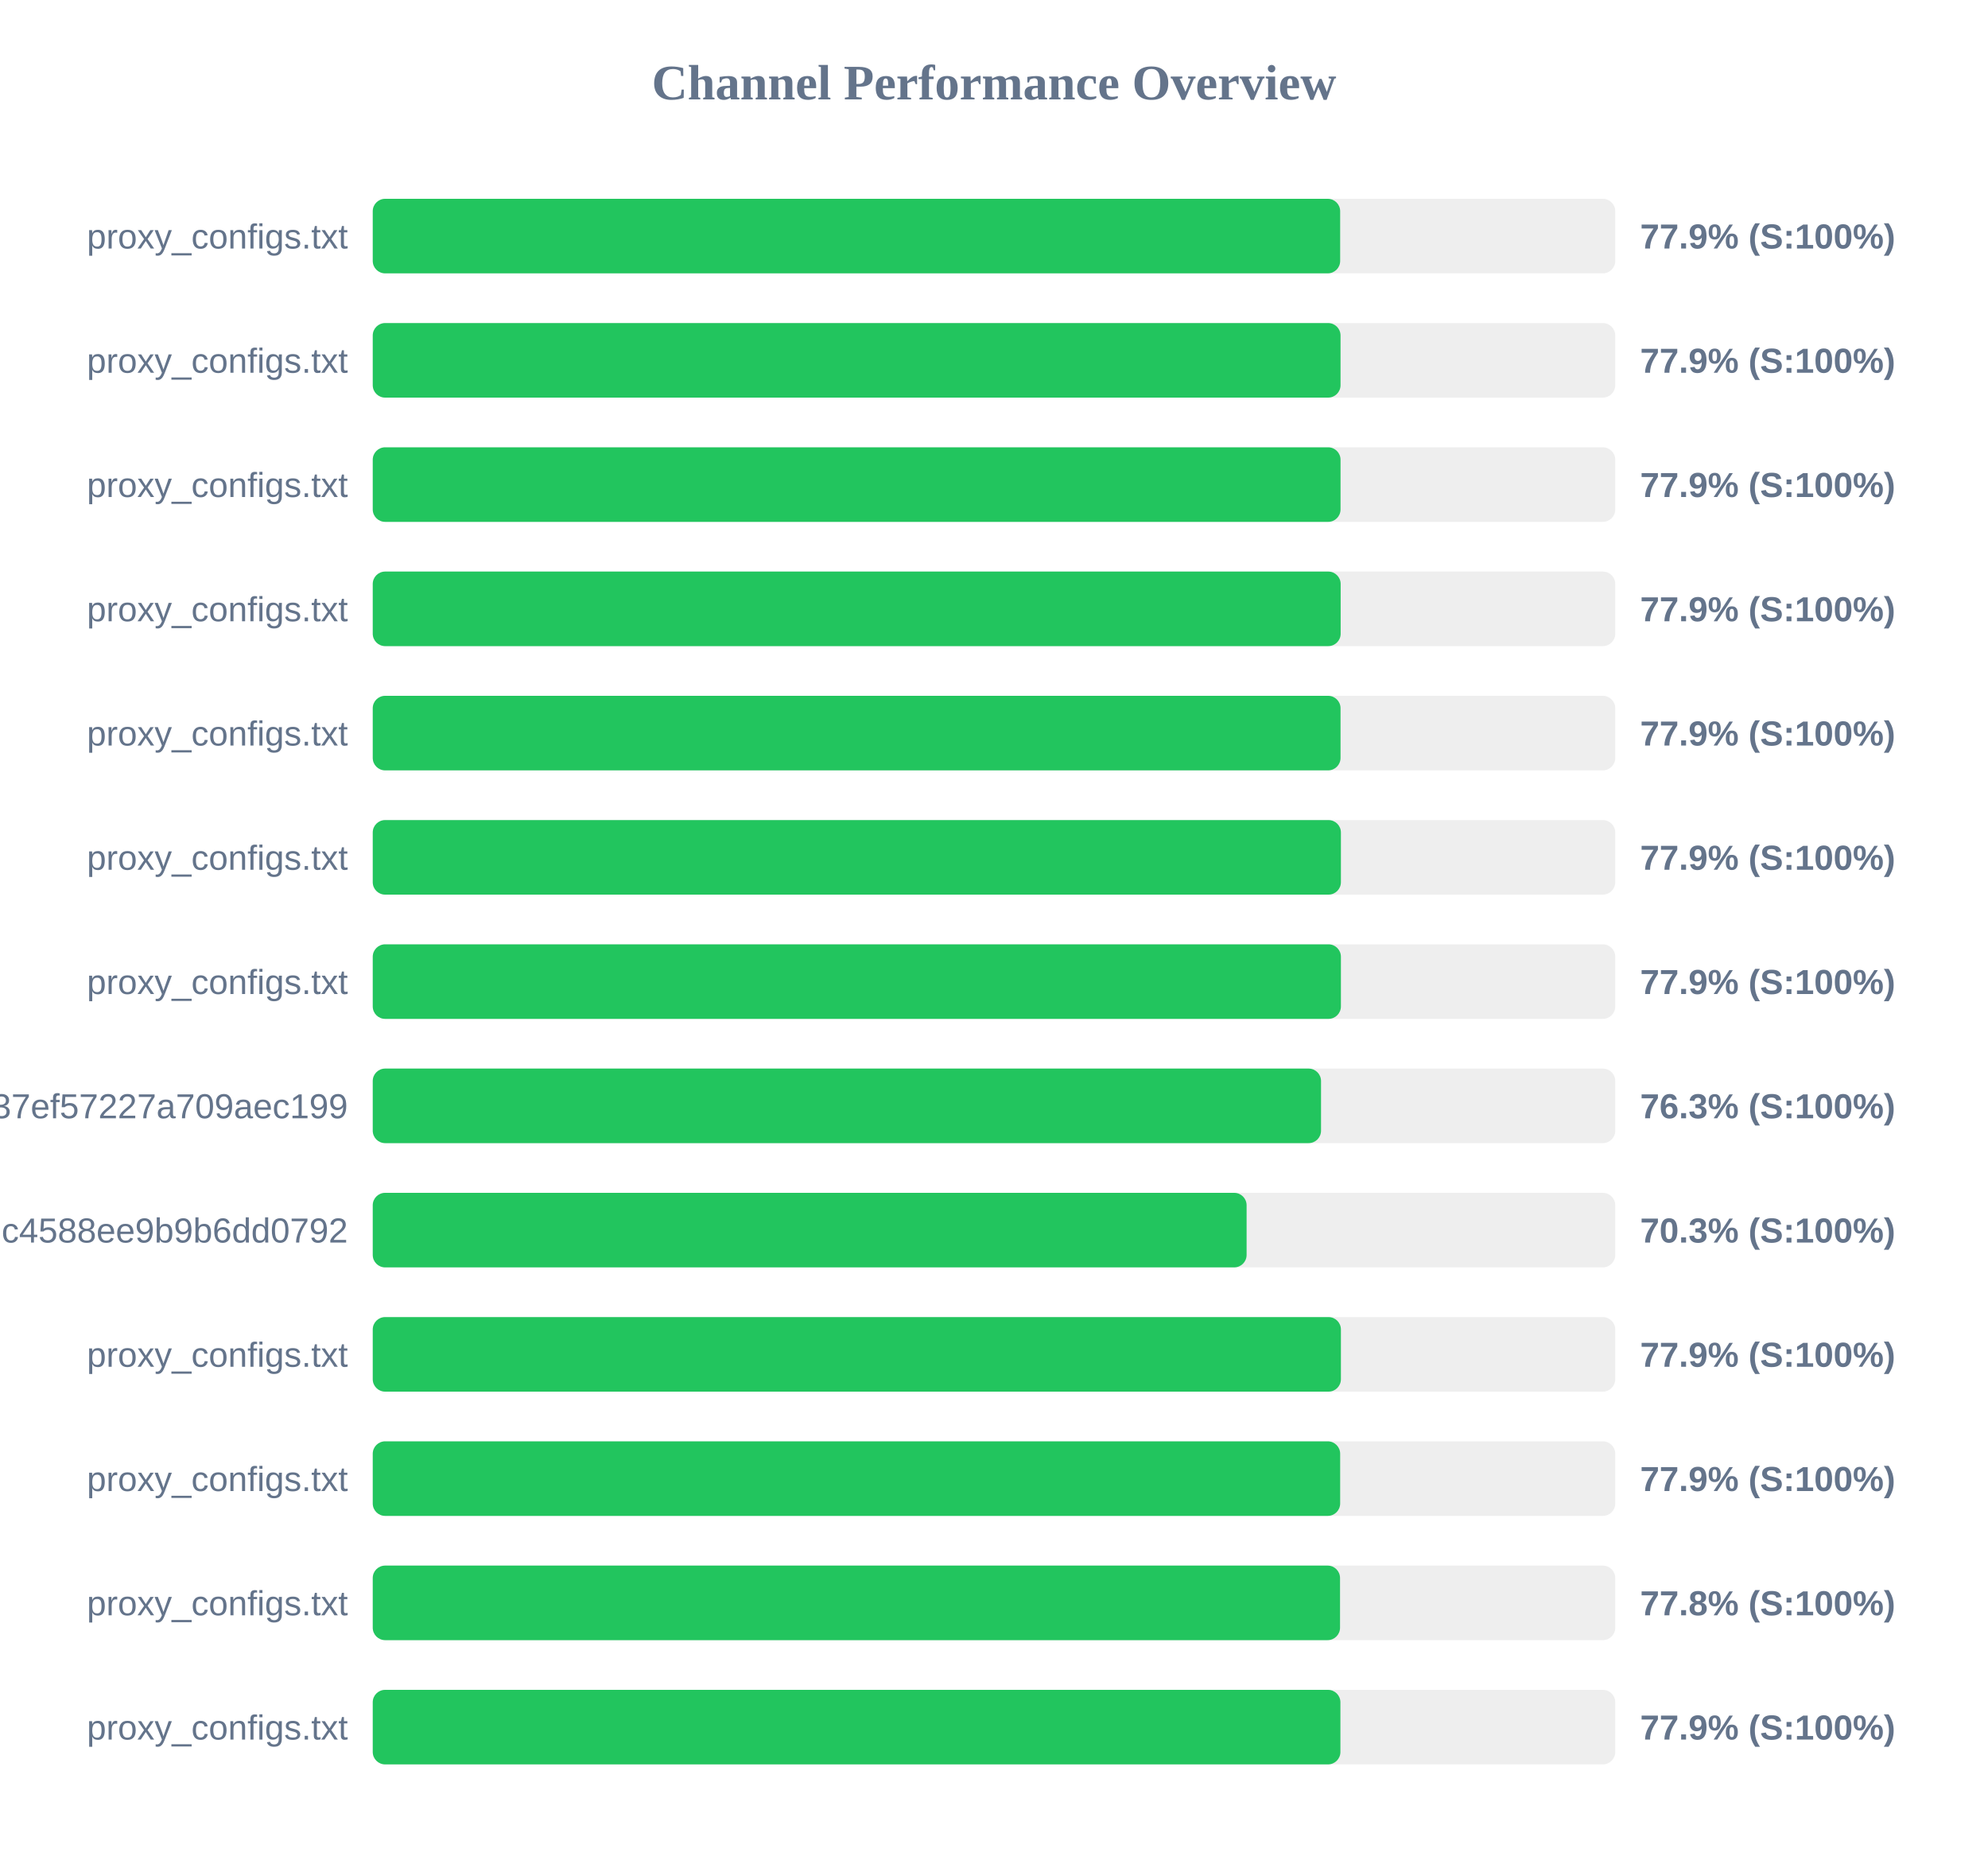
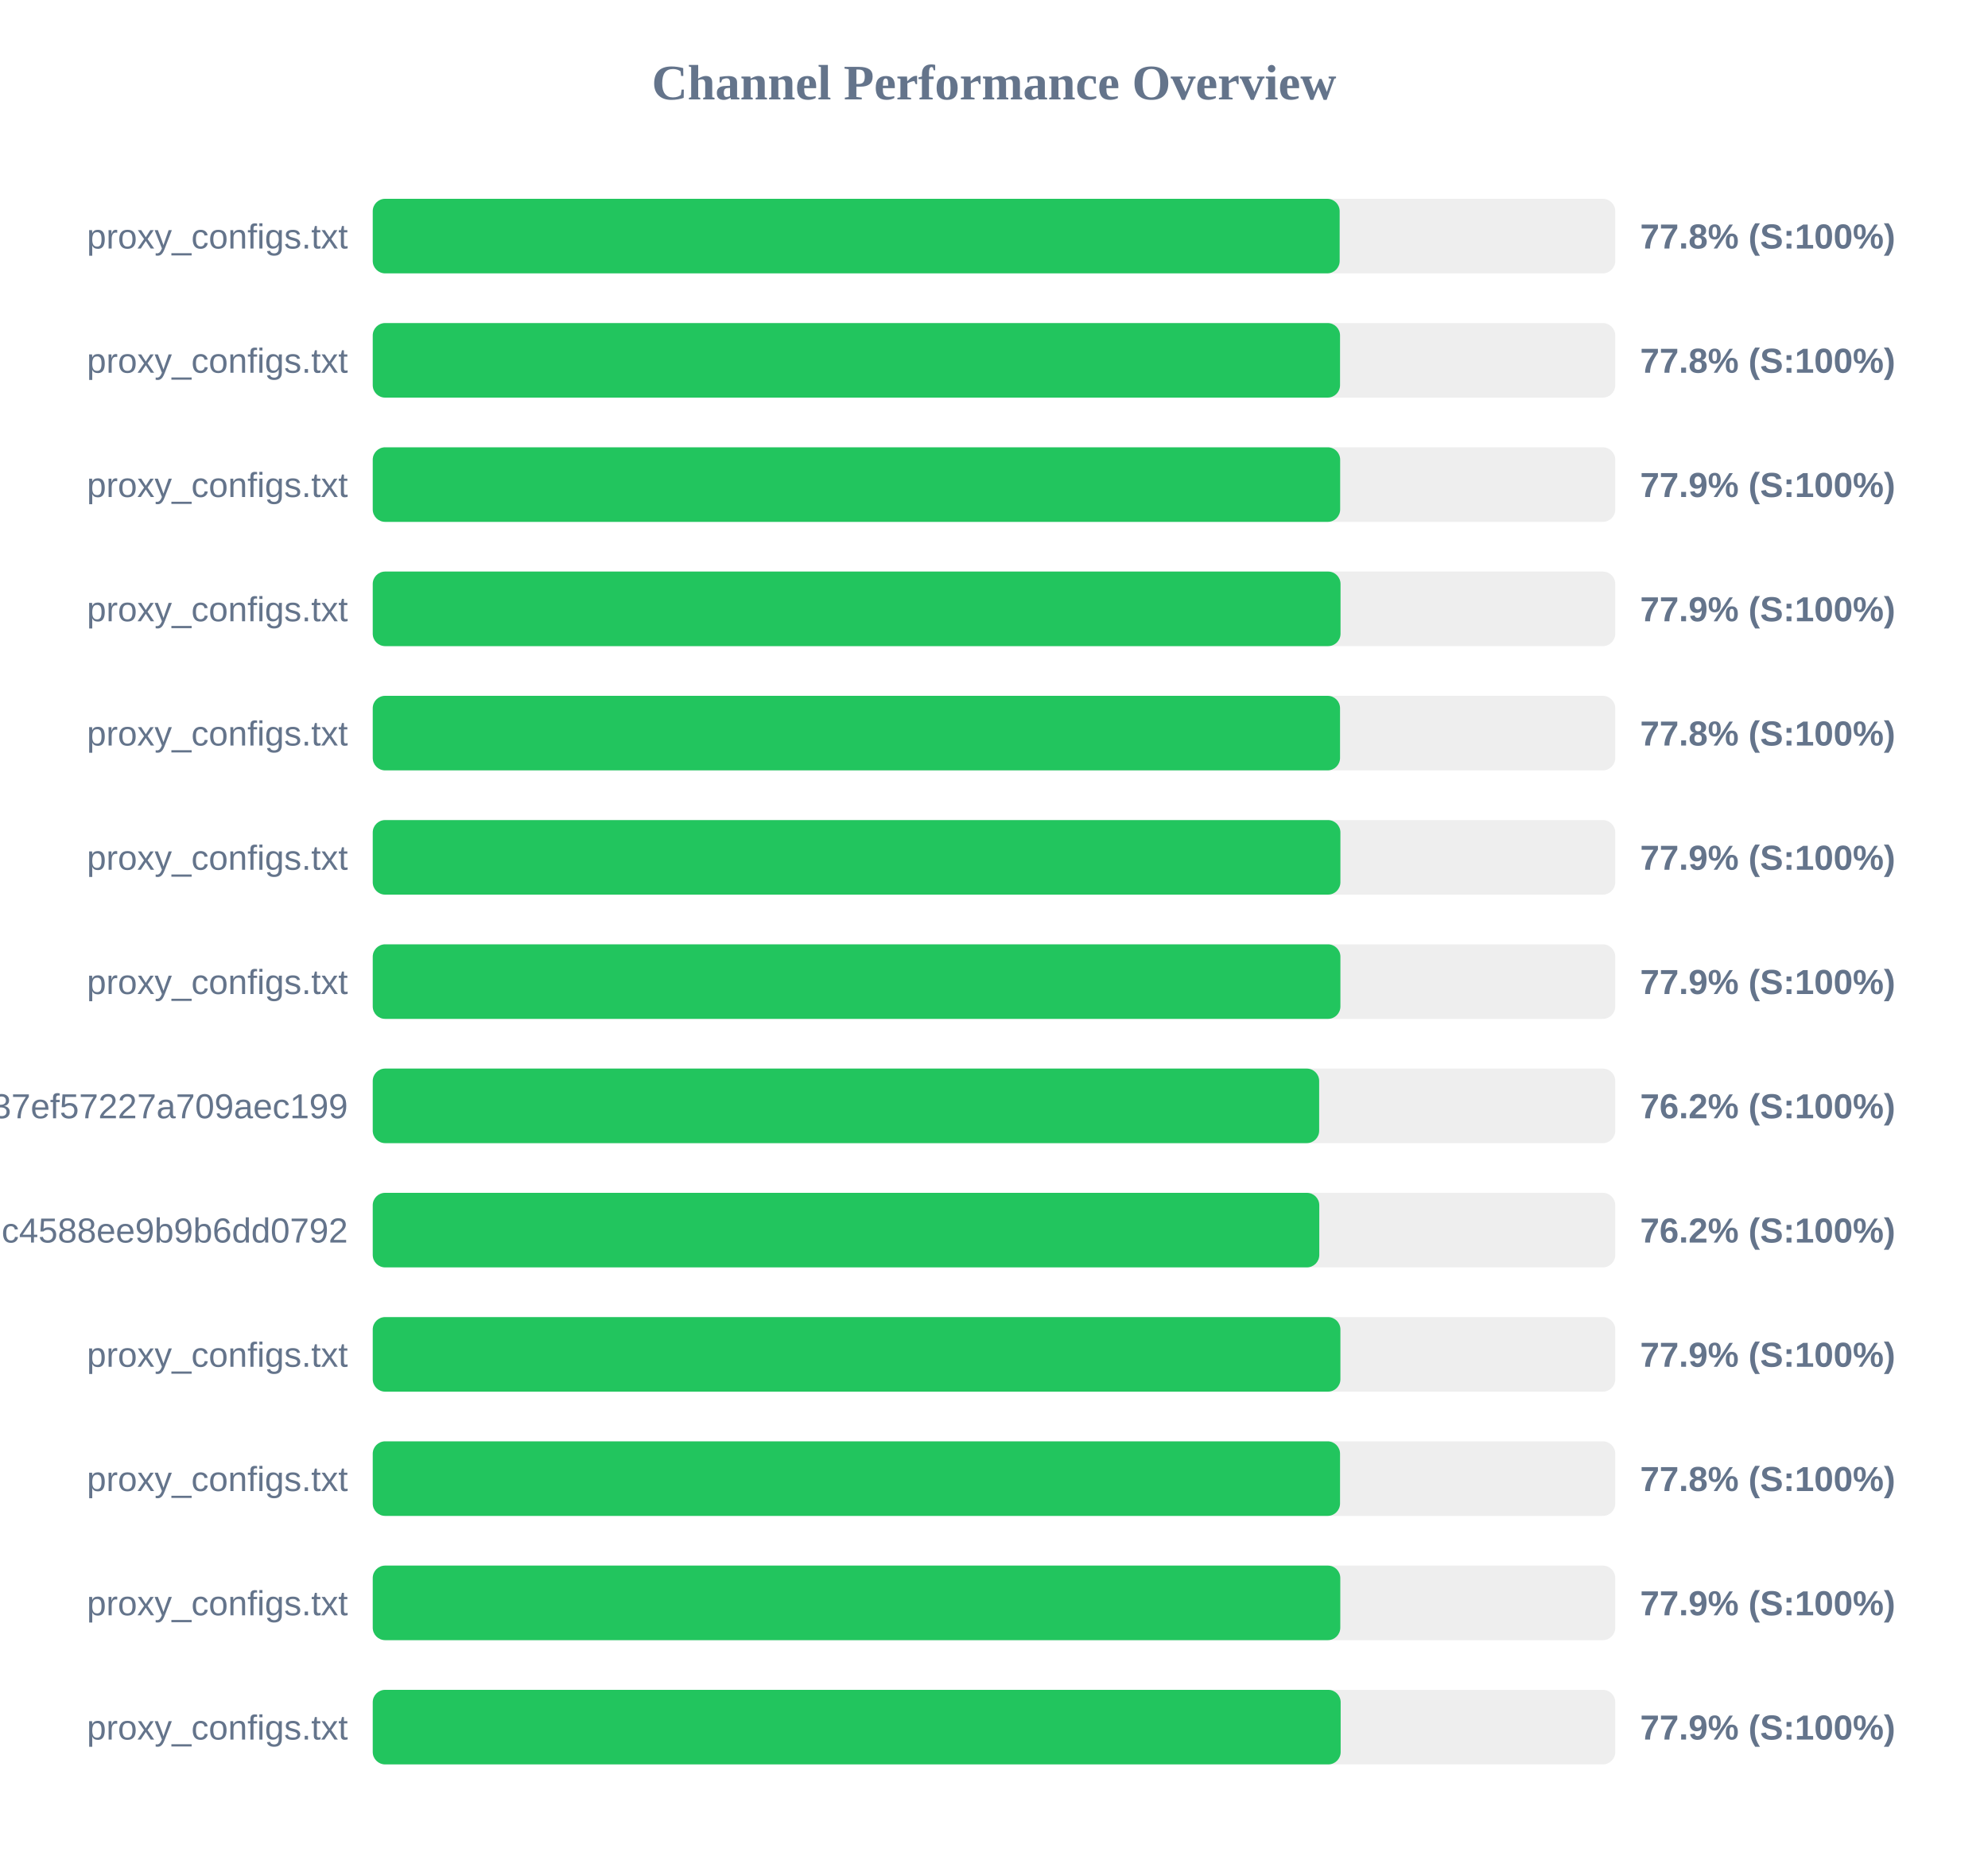
<svg xmlns="http://www.w3.org/2000/svg" width="800" height="750" version="1.1">
  <style>
        .row { font: 14px Arial; fill: #64748b; }
        .score { font: bold 14px Arial; fill: #64748b; }
    </style>
  <text x="400" y="40" text-anchor="middle" font-size="20px" font-weight="bold" fill="#64748b">Channel Performance Overview</text>
  <rect x="150" y="80" width="500" height="30" fill="#eee" rx="5" />
-   <rect x="150" y="80" width="389.3" height="30" fill="#22c55e" rx="5" />
+   <rect x="150" y="80" width="389.1" height="30" fill="#22c55e" rx="5" />
  <text x="140" y="100" text-anchor="end" class="row">proxy_configs.txt</text>
-   <text x="660" y="100" text-anchor="start" class="score">77.9% (S:100%)</text>
+   <text x="660" y="100" text-anchor="start" class="score">77.8% (S:100%)</text>
  <rect x="150" y="130" width="500" height="30" fill="#eee" rx="5" />
-   <rect x="150" y="130" width="389.45" height="30" fill="#22c55e" rx="5" />
+   <rect x="150" y="130" width="389.25" height="30" fill="#22c55e" rx="5" />
  <text x="140" y="150" text-anchor="end" class="row">proxy_configs.txt</text>
-   <text x="660" y="150" text-anchor="start" class="score">77.9% (S:100%)</text>
+   <text x="660" y="150" text-anchor="start" class="score">77.8% (S:100%)</text>
  <rect x="150" y="180" width="500" height="30" fill="#eee" rx="5" />
-   <rect x="150" y="180" width="389.45" height="30" fill="#22c55e" rx="5" />
+   <rect x="150" y="180" width="389.3" height="30" fill="#22c55e" rx="5" />
  <text x="140" y="200" text-anchor="end" class="row">proxy_configs.txt</text>
  <text x="660" y="200" text-anchor="start" class="score">77.9% (S:100%)</text>
  <rect x="150" y="230" width="500" height="30" fill="#eee" rx="5" />
-   <rect x="150" y="230" width="389.5" height="30" fill="#22c55e" rx="5" />
+   <rect x="150" y="230" width="389.45" height="30" fill="#22c55e" rx="5" />
  <text x="140" y="250" text-anchor="end" class="row">proxy_configs.txt</text>
  <text x="660" y="250" text-anchor="start" class="score">77.9% (S:100%)</text>
  <rect x="150" y="280" width="500" height="30" fill="#eee" rx="5" />
-   <rect x="150" y="280" width="389.45" height="30" fill="#22c55e" rx="5" />
+   <rect x="150" y="280" width="389.25" height="30" fill="#22c55e" rx="5" />
  <text x="140" y="300" text-anchor="end" class="row">proxy_configs.txt</text>
-   <text x="660" y="300" text-anchor="start" class="score">77.9% (S:100%)</text>
+   <text x="660" y="300" text-anchor="start" class="score">77.8% (S:100%)</text>
  <rect x="150" y="330" width="500" height="30" fill="#eee" rx="5" />
-   <rect x="150" y="330" width="389.6" height="30" fill="#22c55e" rx="5" />
+   <rect x="150" y="330" width="389.4" height="30" fill="#22c55e" rx="5" />
  <text x="140" y="350" text-anchor="end" class="row">proxy_configs.txt</text>
  <text x="660" y="350" text-anchor="start" class="score">77.9% (S:100%)</text>
  <rect x="150" y="380" width="500" height="30" fill="#eee" rx="5" />
-   <rect x="150" y="380" width="389.6" height="30" fill="#22c55e" rx="5" />
+   <rect x="150" y="380" width="389.4" height="30" fill="#22c55e" rx="5" />
  <text x="140" y="400" text-anchor="end" class="row">proxy_configs.txt</text>
  <text x="660" y="400" text-anchor="start" class="score">77.9% (S:100%)</text>
  <rect x="150" y="430" width="500" height="30" fill="#eee" rx="5" />
-   <rect x="150" y="430" width="381.6" height="30" fill="#22c55e" rx="5" />
+   <rect x="150" y="430" width="380.85" height="30" fill="#22c55e" rx="5" />
  <text x="140" y="450" text-anchor="end" class="row">subscribe?token=33f9c45d3998037ef57227a709aec199</text>
-   <text x="660" y="450" text-anchor="start" class="score">76.3% (S:100%)</text>
+   <text x="660" y="450" text-anchor="start" class="score">76.2% (S:100%)</text>
  <rect x="150" y="480" width="500" height="30" fill="#eee" rx="5" />
-   <rect x="150" y="480" width="351.65" height="30" fill="#22c55e" rx="5" />
+   <rect x="150" y="480" width="380.9" height="30" fill="#22c55e" rx="5" />
  <text x="140" y="500" text-anchor="end" class="row">86fcb010421641c4588ee9b9b6dd0792</text>
-   <text x="660" y="500" text-anchor="start" class="score">70.3% (S:100%)</text>
+   <text x="660" y="500" text-anchor="start" class="score">76.2% (S:100%)</text>
  <rect x="150" y="530" width="500" height="30" fill="#eee" rx="5" />
-   <rect x="150" y="530" width="389.6" height="30" fill="#22c55e" rx="5" />
+   <rect x="150" y="530" width="389.4" height="30" fill="#22c55e" rx="5" />
  <text x="140" y="550" text-anchor="end" class="row">proxy_configs.txt</text>
  <text x="660" y="550" text-anchor="start" class="score">77.9% (S:100%)</text>
  <rect x="150" y="580" width="500" height="30" fill="#eee" rx="5" />
-   <rect x="150" y="580" width="389.3" height="30" fill="#22c55e" rx="5" />
+   <rect x="150" y="580" width="389.25" height="30" fill="#22c55e" rx="5" />
  <text x="140" y="600" text-anchor="end" class="row">proxy_configs.txt</text>
-   <text x="660" y="600" text-anchor="start" class="score">77.9% (S:100%)</text>
+   <text x="660" y="600" text-anchor="start" class="score">77.8% (S:100%)</text>
  <rect x="150" y="630" width="500" height="30" fill="#eee" rx="5" />
-   <rect x="150" y="630" width="389.25" height="30" fill="#22c55e" rx="5" />
+   <rect x="150" y="630" width="389.35" height="30" fill="#22c55e" rx="5" />
  <text x="140" y="650" text-anchor="end" class="row">proxy_configs.txt</text>
-   <text x="660" y="650" text-anchor="start" class="score">77.8% (S:100%)</text>
+   <text x="660" y="650" text-anchor="start" class="score">77.9% (S:100%)</text>
  <rect x="150" y="680" width="500" height="30" fill="#eee" rx="5" />
-   <rect x="150" y="680" width="389.4" height="30" fill="#22c55e" rx="5" />
+   <rect x="150" y="680" width="389.5" height="30" fill="#22c55e" rx="5" />
  <text x="140" y="700" text-anchor="end" class="row">proxy_configs.txt</text>
  <text x="660" y="700" text-anchor="start" class="score">77.9% (S:100%)</text>
</svg>
